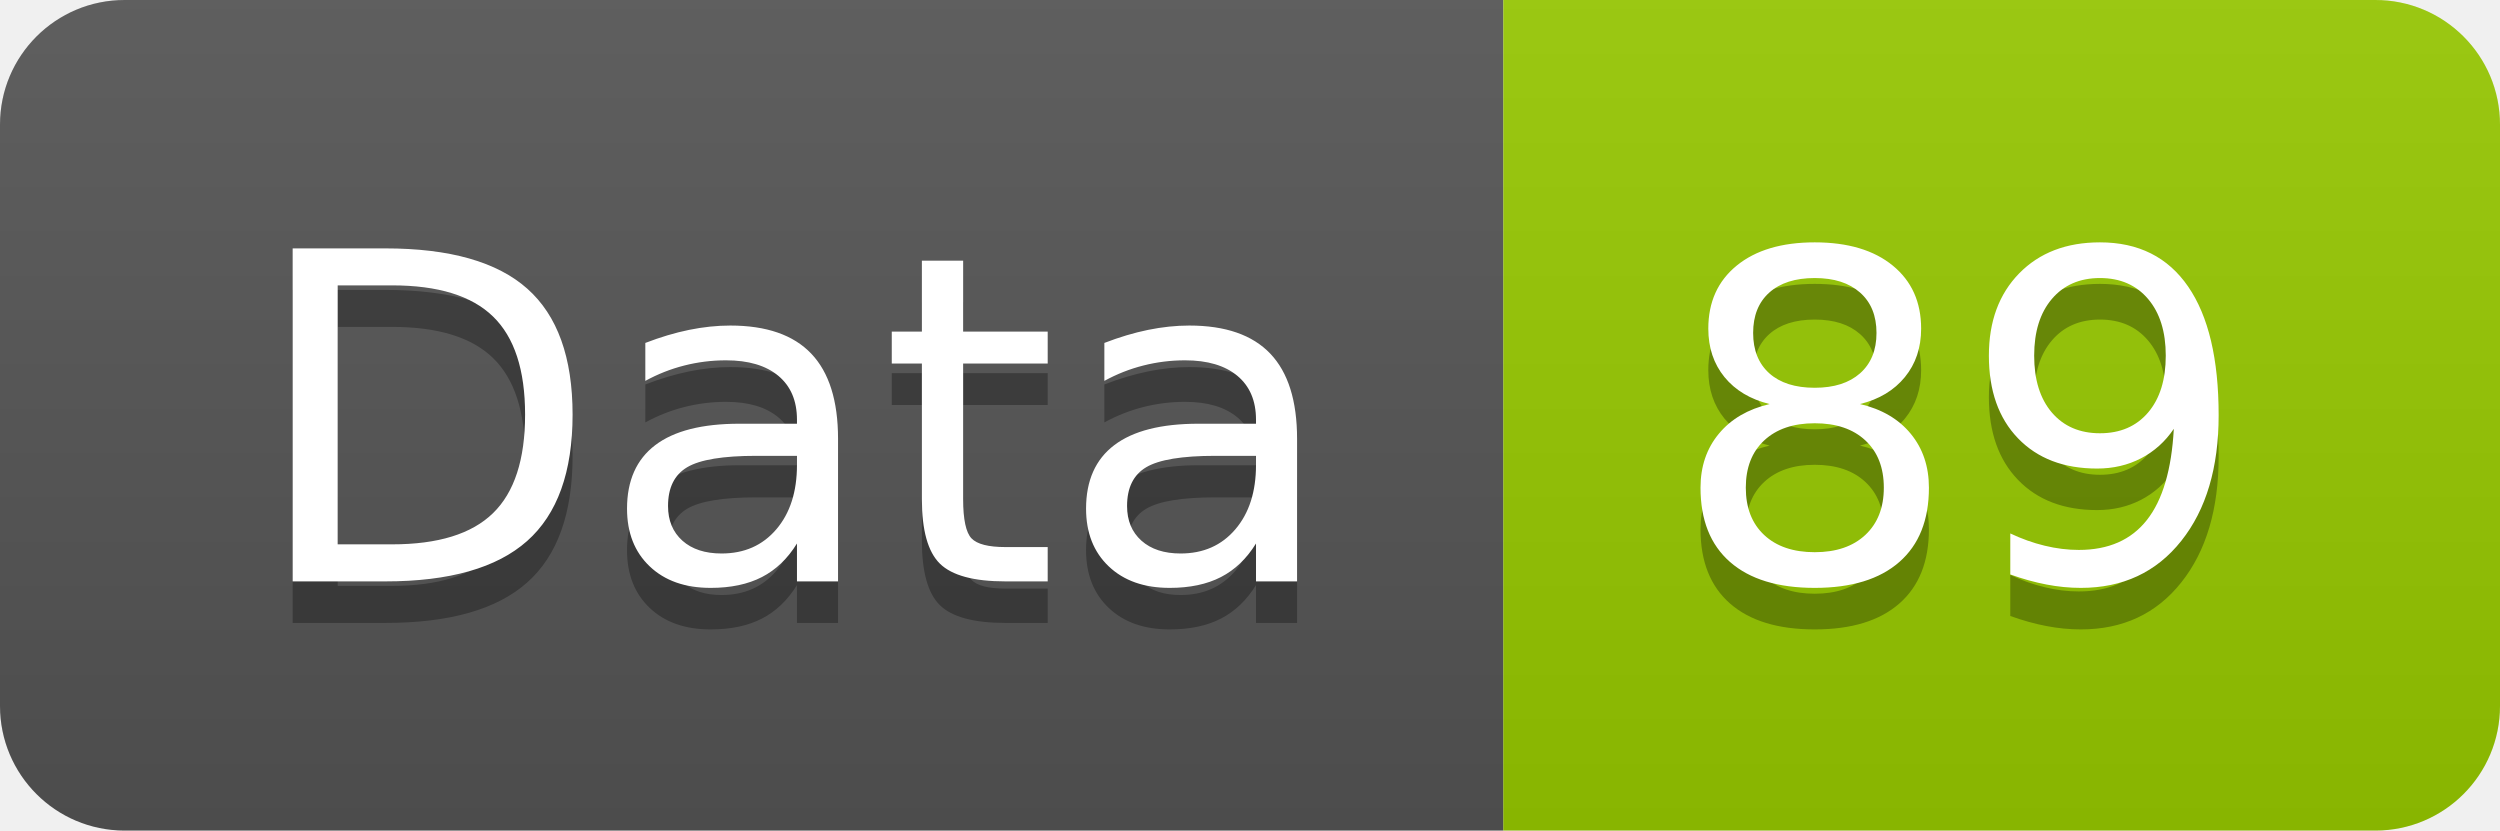
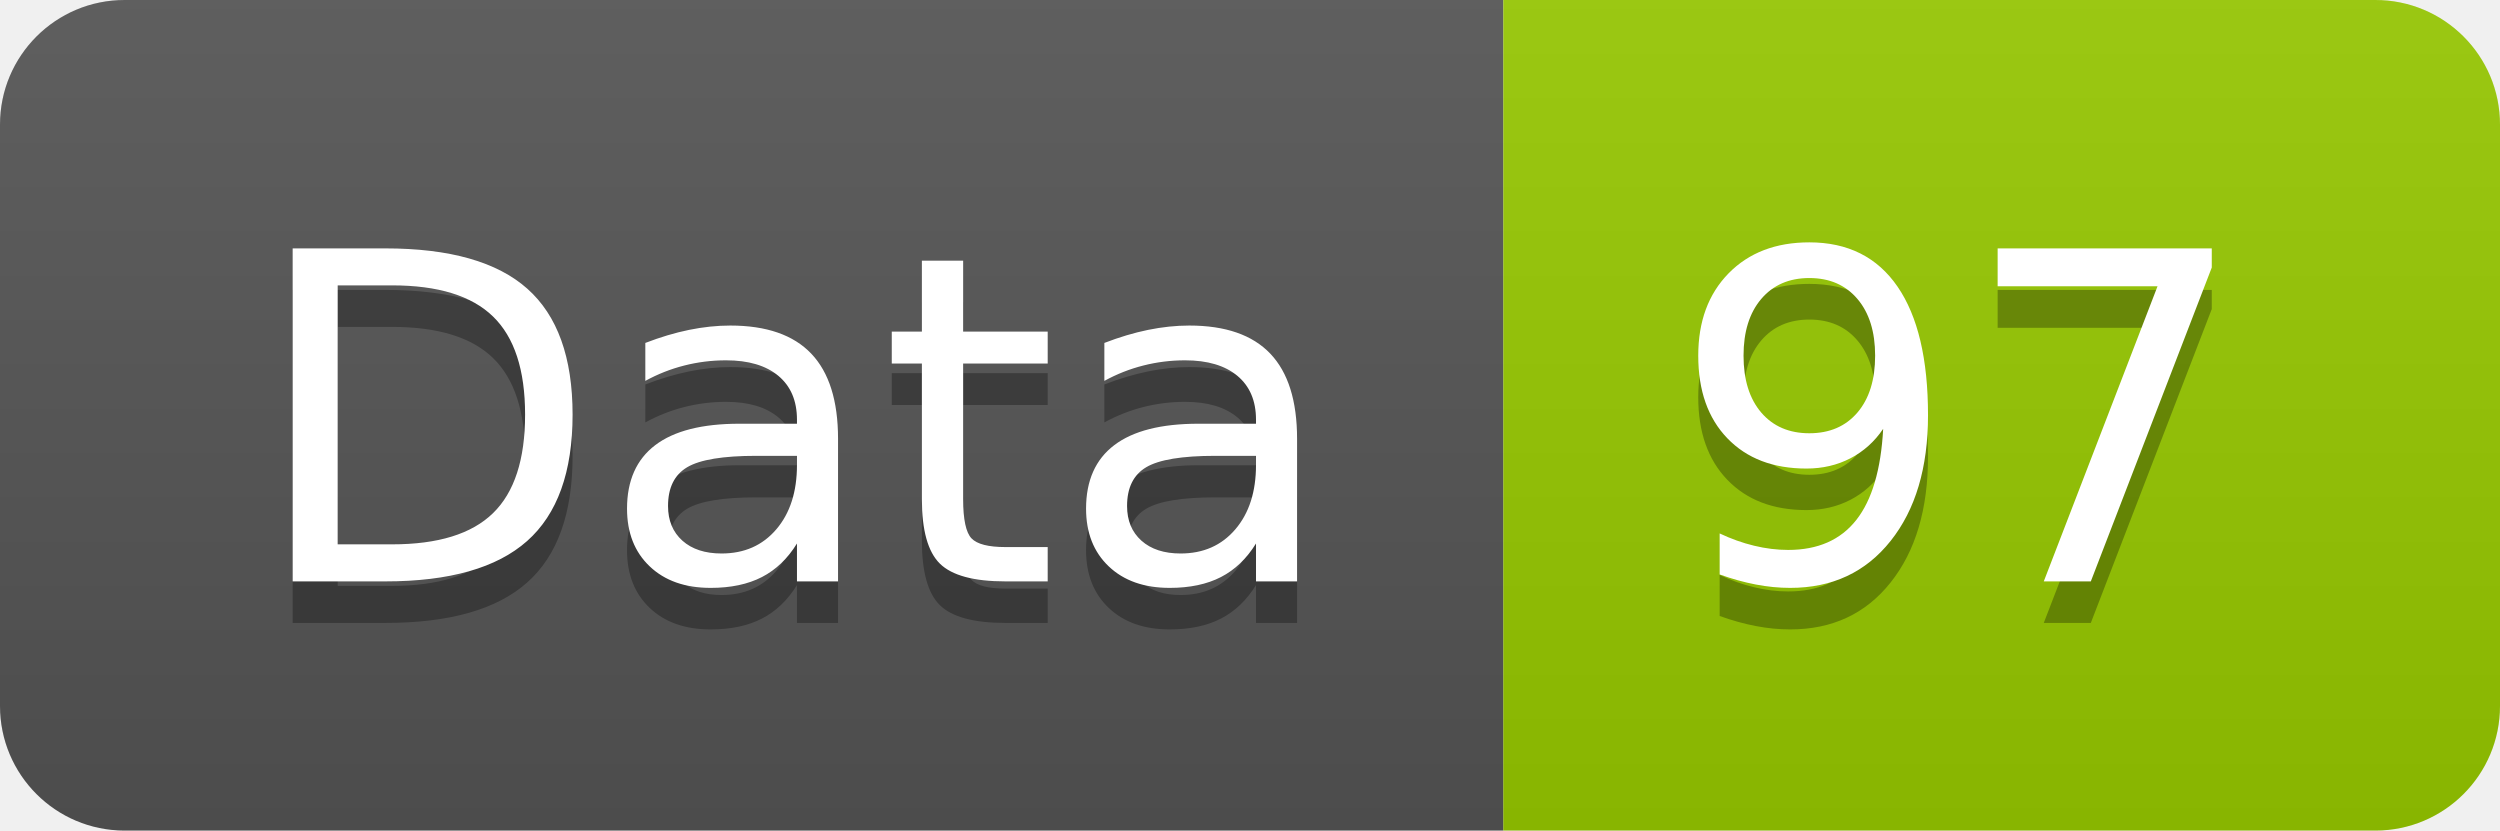
<svg xmlns="http://www.w3.org/2000/svg" width="60.2" height="20">
  <linearGradient id="smooth" x2="0" y2="100%">
    <stop offset="0" stop-color="#bbb" stop-opacity=".1" />
    <stop offset="1" stop-opacity=".1" />
  </linearGradient>
  <clipPath id="round">
    <rect width="60.2" height="20" rx="3" fill="#fff" />
  </clipPath>
  <g clip-path="url(#round)">
    <rect width="36.2" height="20" fill="#555" />
    <rect x="36.2" width="24.0" height="20" fill="#97CA00" />
    <rect width="60.2" height="20" fill="url(#smooth)" />
  </g>
  <g fill="#fff" text-anchor="middle" font-family="DejaVu Sans,Verdana,Geneva,sans-serif" font-size="110">
    <text x="191.0" y="150" fill="#010101" fill-opacity=".3" transform="scale(0.1)" textLength="262.0" lengthAdjust="spacing">Data</text>
    <text x="191.0" y="140" transform="scale(0.1)" textLength="262.0" lengthAdjust="spacing">Data</text>
-     <text x="472.0" y="150" fill="#010101" fill-opacity=".3" transform="scale(0.1)" textLength="140.0" lengthAdjust="spacing">89</text>
-     <text x="472.0" y="140" transform="scale(0.1)" textLength="140.0" lengthAdjust="spacing">89</text>
+     <text x="472.0" y="150" fill="#010101" fill-opacity=".3" transform="scale(0.1)" textLength="140.0" lengthAdjust="spacing">97</text>
+     <text x="472.0" y="140" transform="scale(0.1)" textLength="140.0" lengthAdjust="spacing">97</text>
  </g>
</svg>
